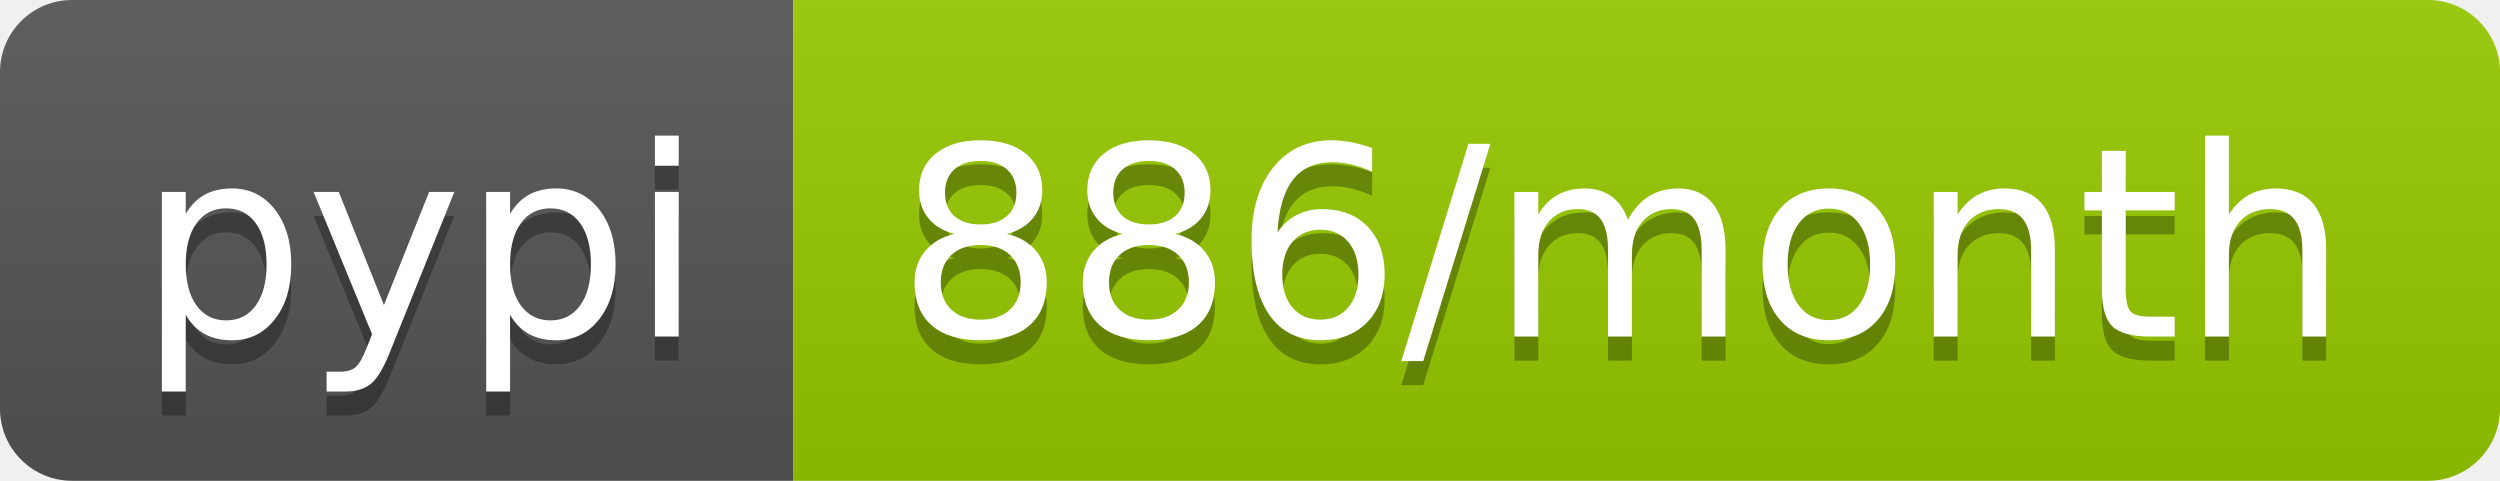
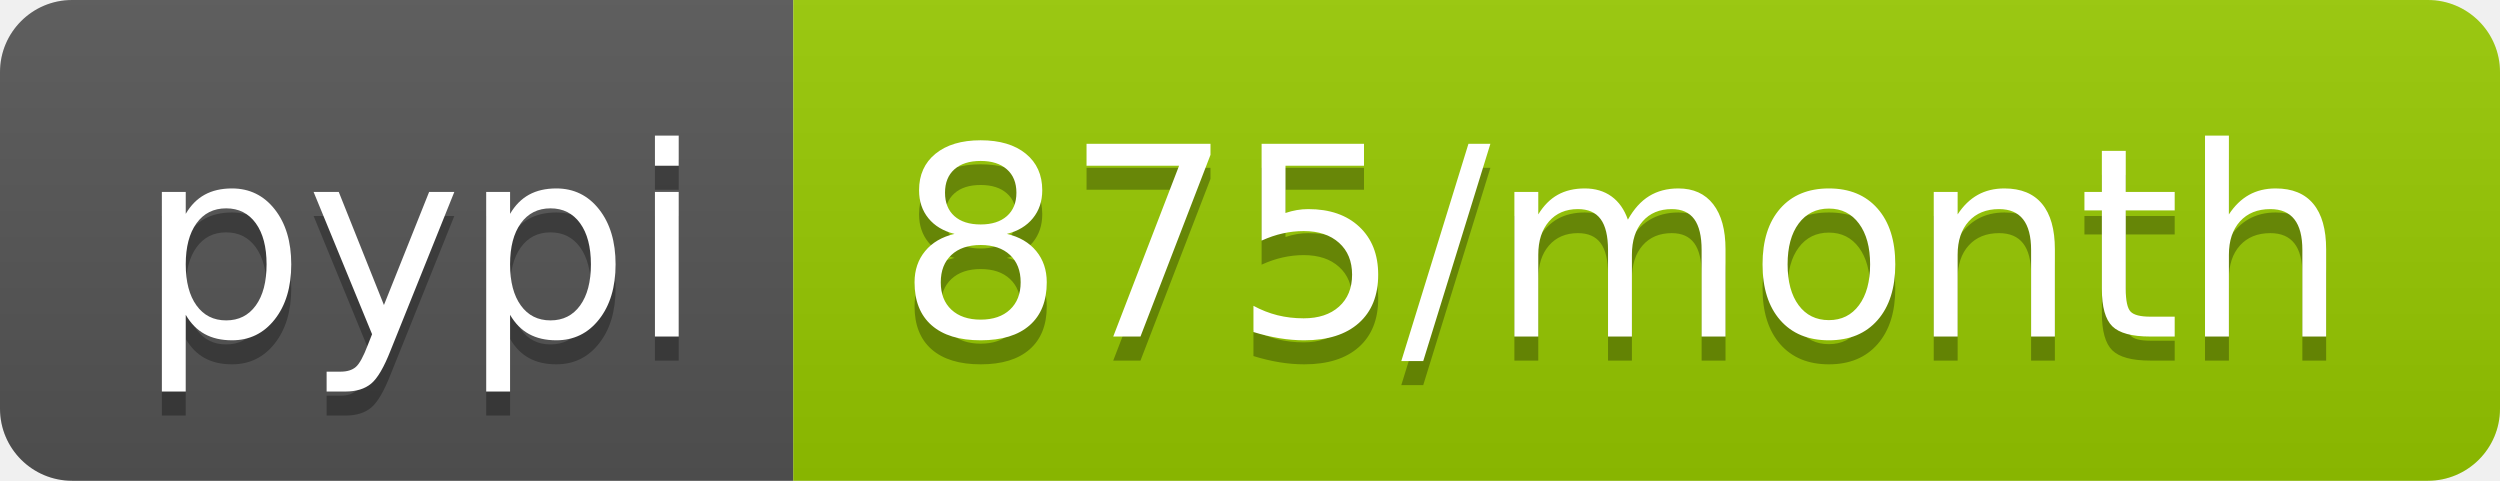
<svg xmlns="http://www.w3.org/2000/svg" width="104" height="20">
  <linearGradient id="b" x2="0" y2="100%">
    <stop offset="0" stop-color="#bbb" stop-opacity=".1" />
    <stop offset="1" stop-opacity=".1" />
  </linearGradient>
  <clipPath id="a">
    <rect width="104" height="20" rx="3" fill="#fff" />
  </clipPath>
  <g clip-path="url(#a)">
    <path fill="#555" d="M0 0h33v20H0z" />
    <path fill="#97ca00" d="M33 0h71v20H33z" />
    <path fill="url(#b)" d="M0 0h104v20H0z" />
  </g>
  <g fill="#fff" text-anchor="middle" font-family="DejaVu Sans,Verdana,Geneva,sans-serif" font-size="110">
    <text x="175" y="150" fill="#010101" fill-opacity=".3" transform="scale(.1)" textLength="230">pypi</text>
    <text x="175" y="140" transform="scale(.1)" textLength="230">pypi</text>
-     <text x="675" y="150" fill="#010101" fill-opacity=".3" transform="scale(.1)" textLength="610">886/month</text>
-     <text x="675" y="140" transform="scale(.1)" textLength="610">886/month</text>
+     <text x="675" y="150" fill="#010101" fill-opacity=".3" transform="scale(.1)" textLength="610">875/month</text>
+     <text x="675" y="140" transform="scale(.1)" textLength="610">875/month</text>
  </g>
</svg>
